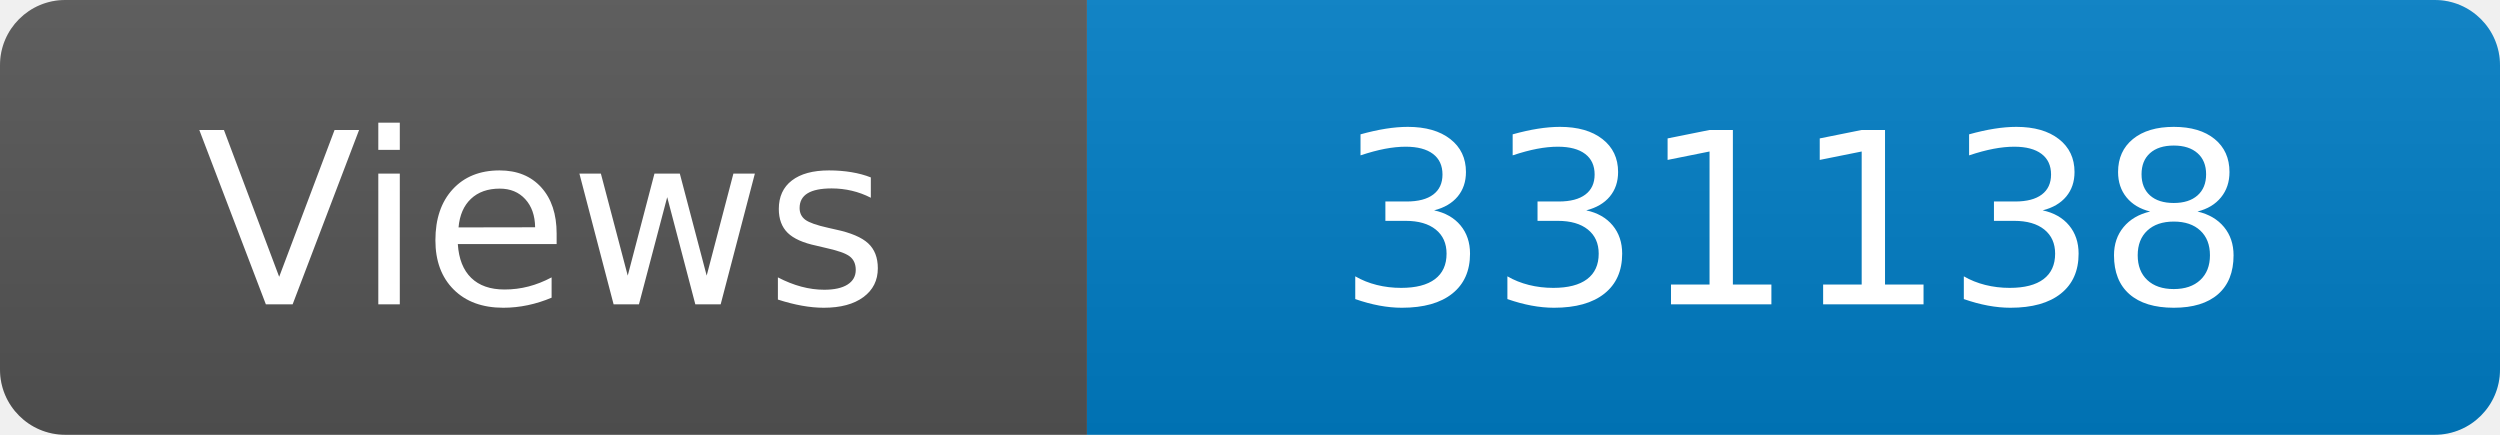
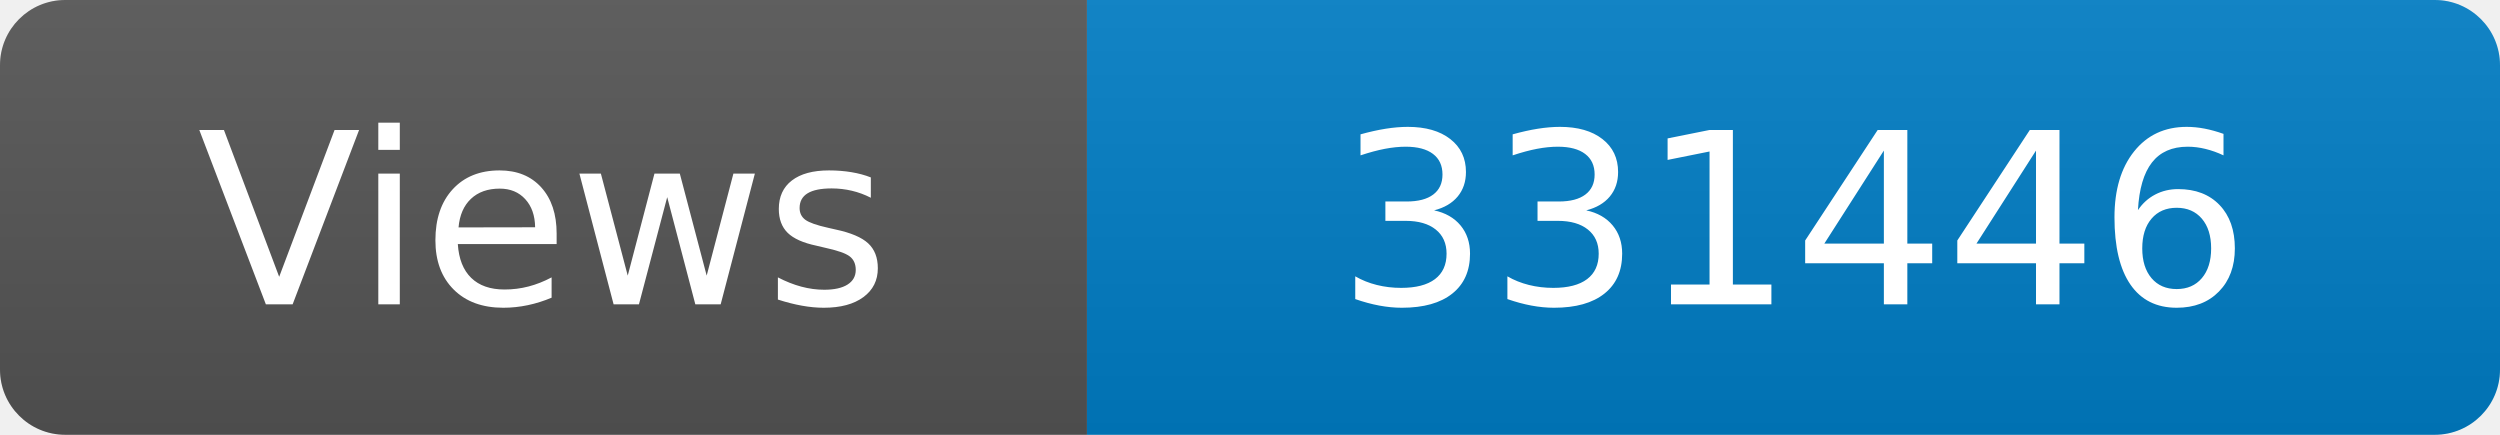
<svg xmlns="http://www.w3.org/2000/svg" width="115" height="20" role="img" aria-label="Maintained?: yes">
  <linearGradient id="s" x2="0" y2="100%">
    <stop offset="0" stop-color="#bbb" stop-opacity=".1" />
    <stop offset="1" stop-opacity=".1" />
  </linearGradient>
  <clipPath id="r">
    <rect width="115" height="20" rx="3" fill="#fff" />
  </clipPath>
  <g clip-path="url(#r)">
    <rect width="50" height="20" fill="#555" />
    <rect x="50" width="160" height="20" fill="#007ec6" />
    <rect width="115" height="20" fill="url(#s)" />
  </g>
  <g fill="#fff" text-anchor="middle" font-family="Verdana,Geneva,DejaVu Sans,sans-serif" font-size="110">
    <text x="250" y="140" transform="scale(.1)" fill="#fff">Views</text>
-     <text x="825" y="140" transform="scale(.1)" fill="#fff">331138</text>
+     <text x="825" y="140" transform="scale(.1)" fill="#fff">331446</text>
  </g>
</svg>
